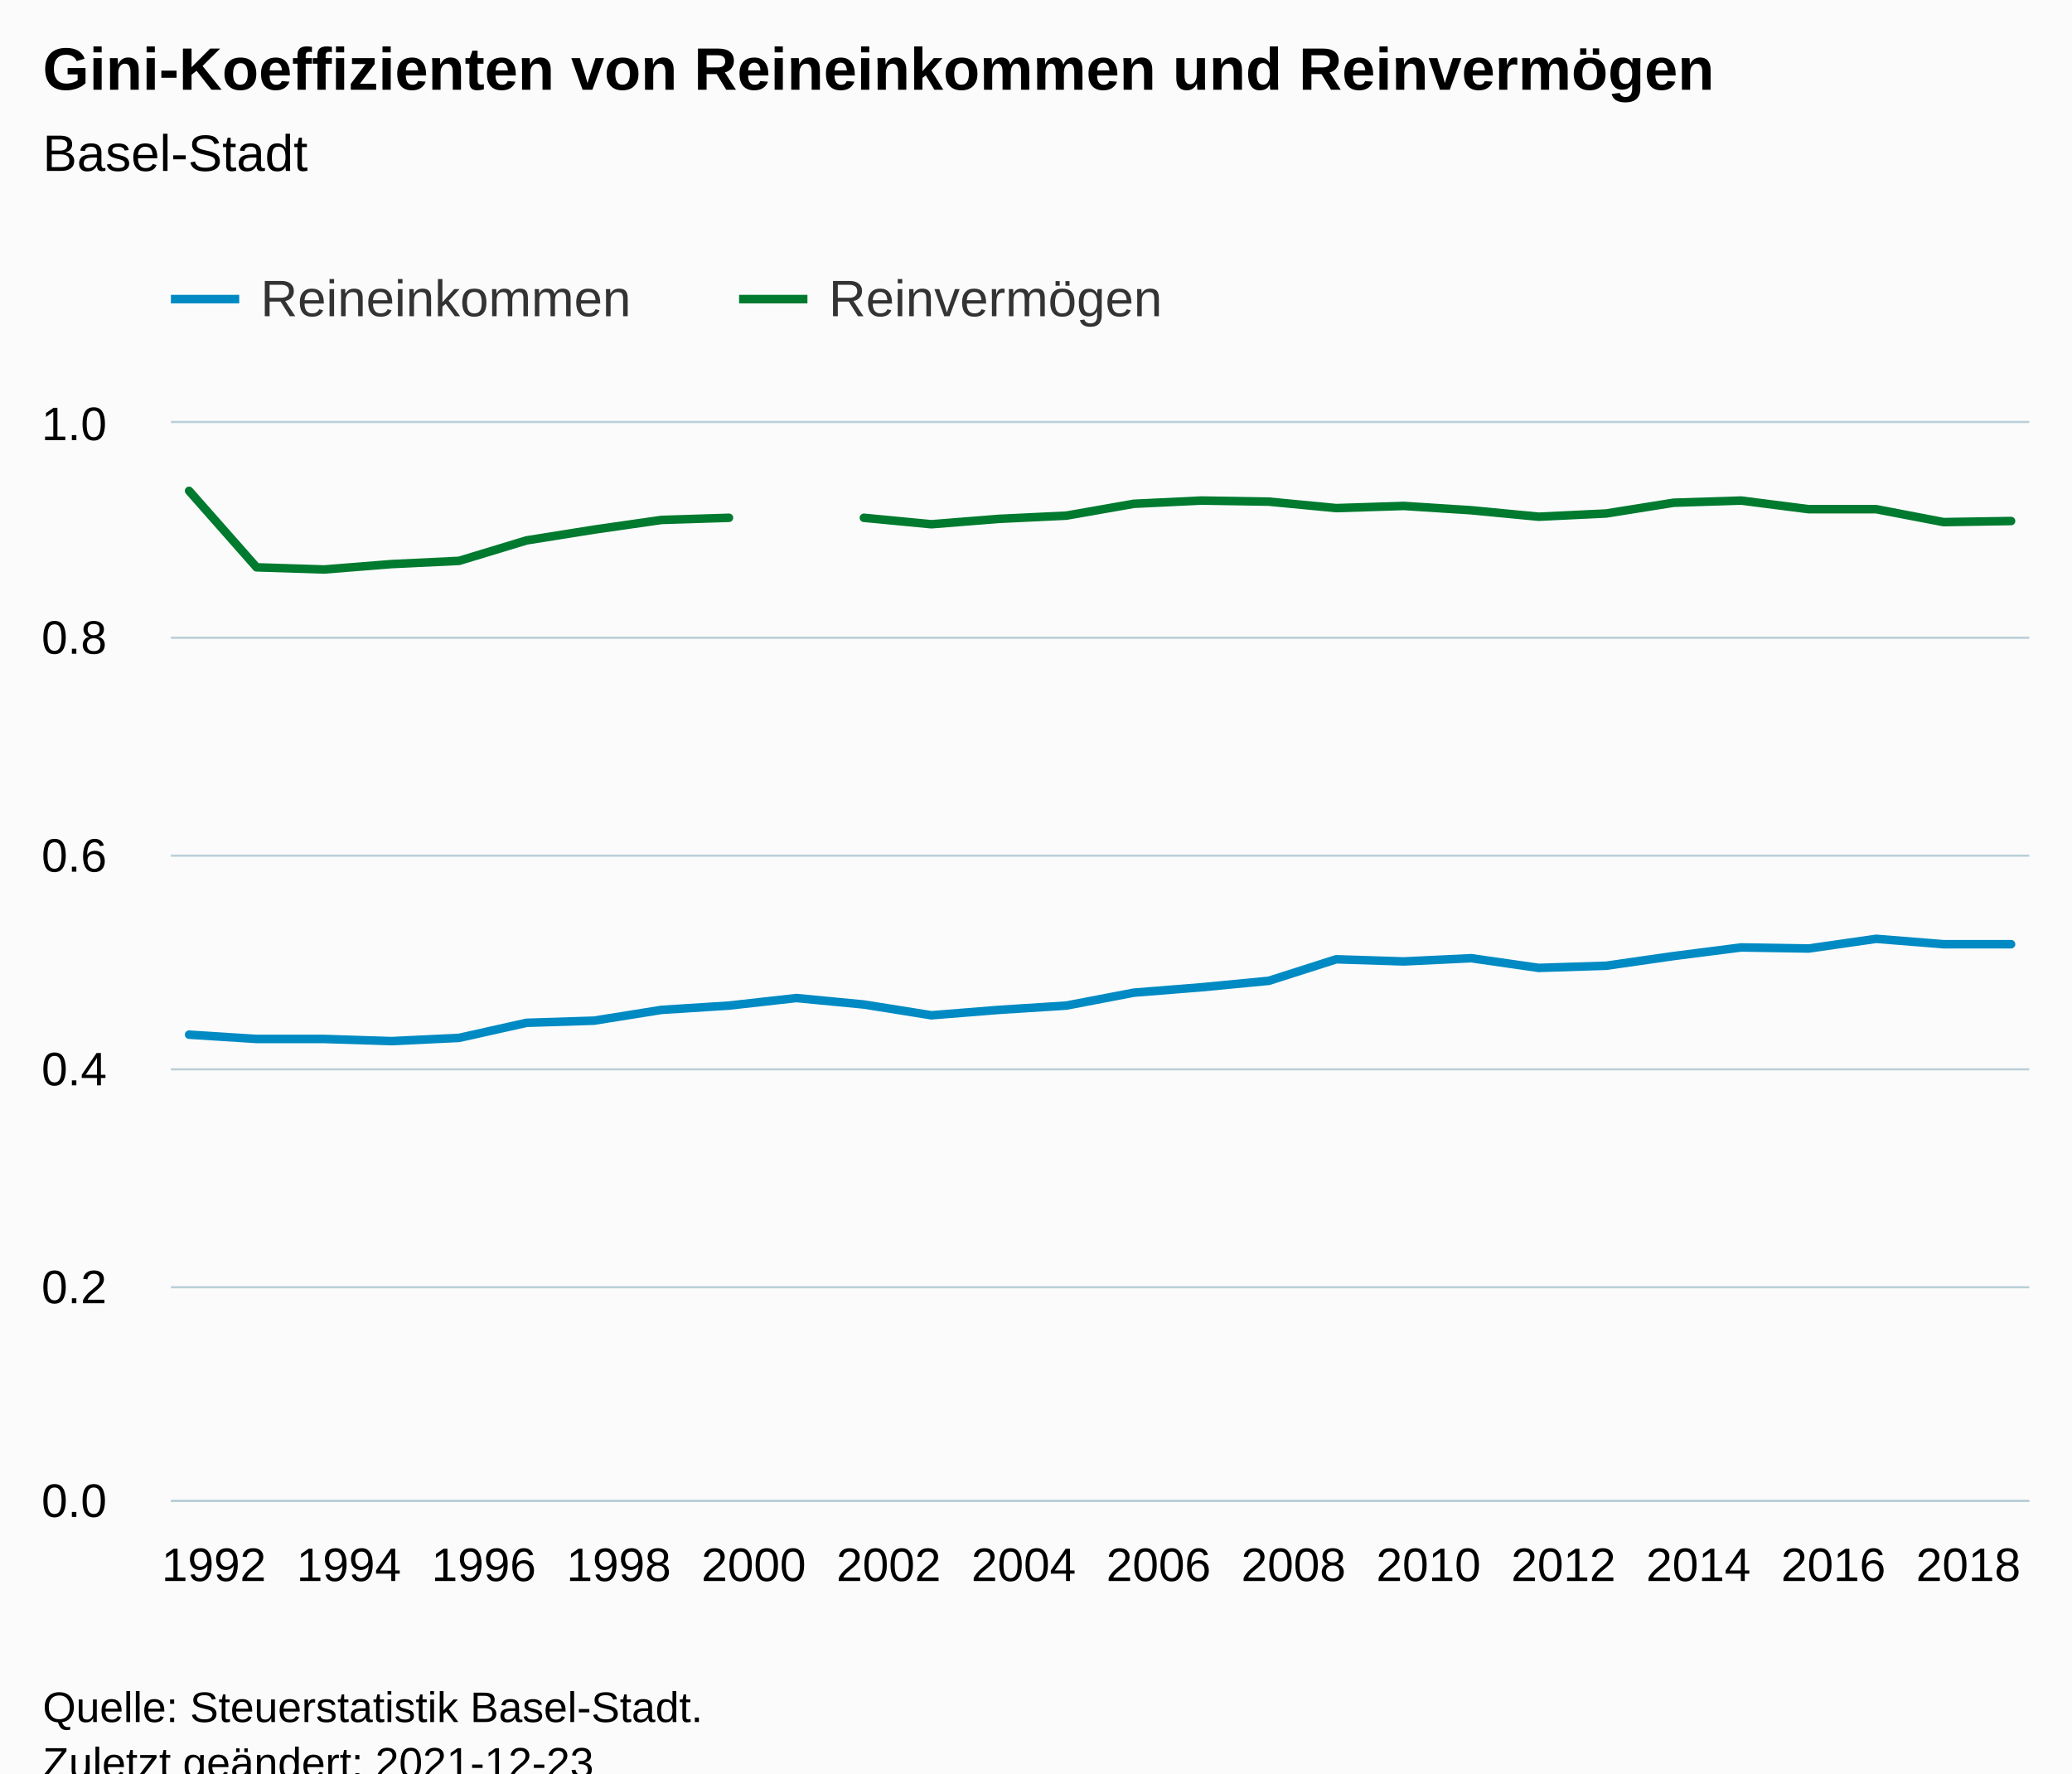
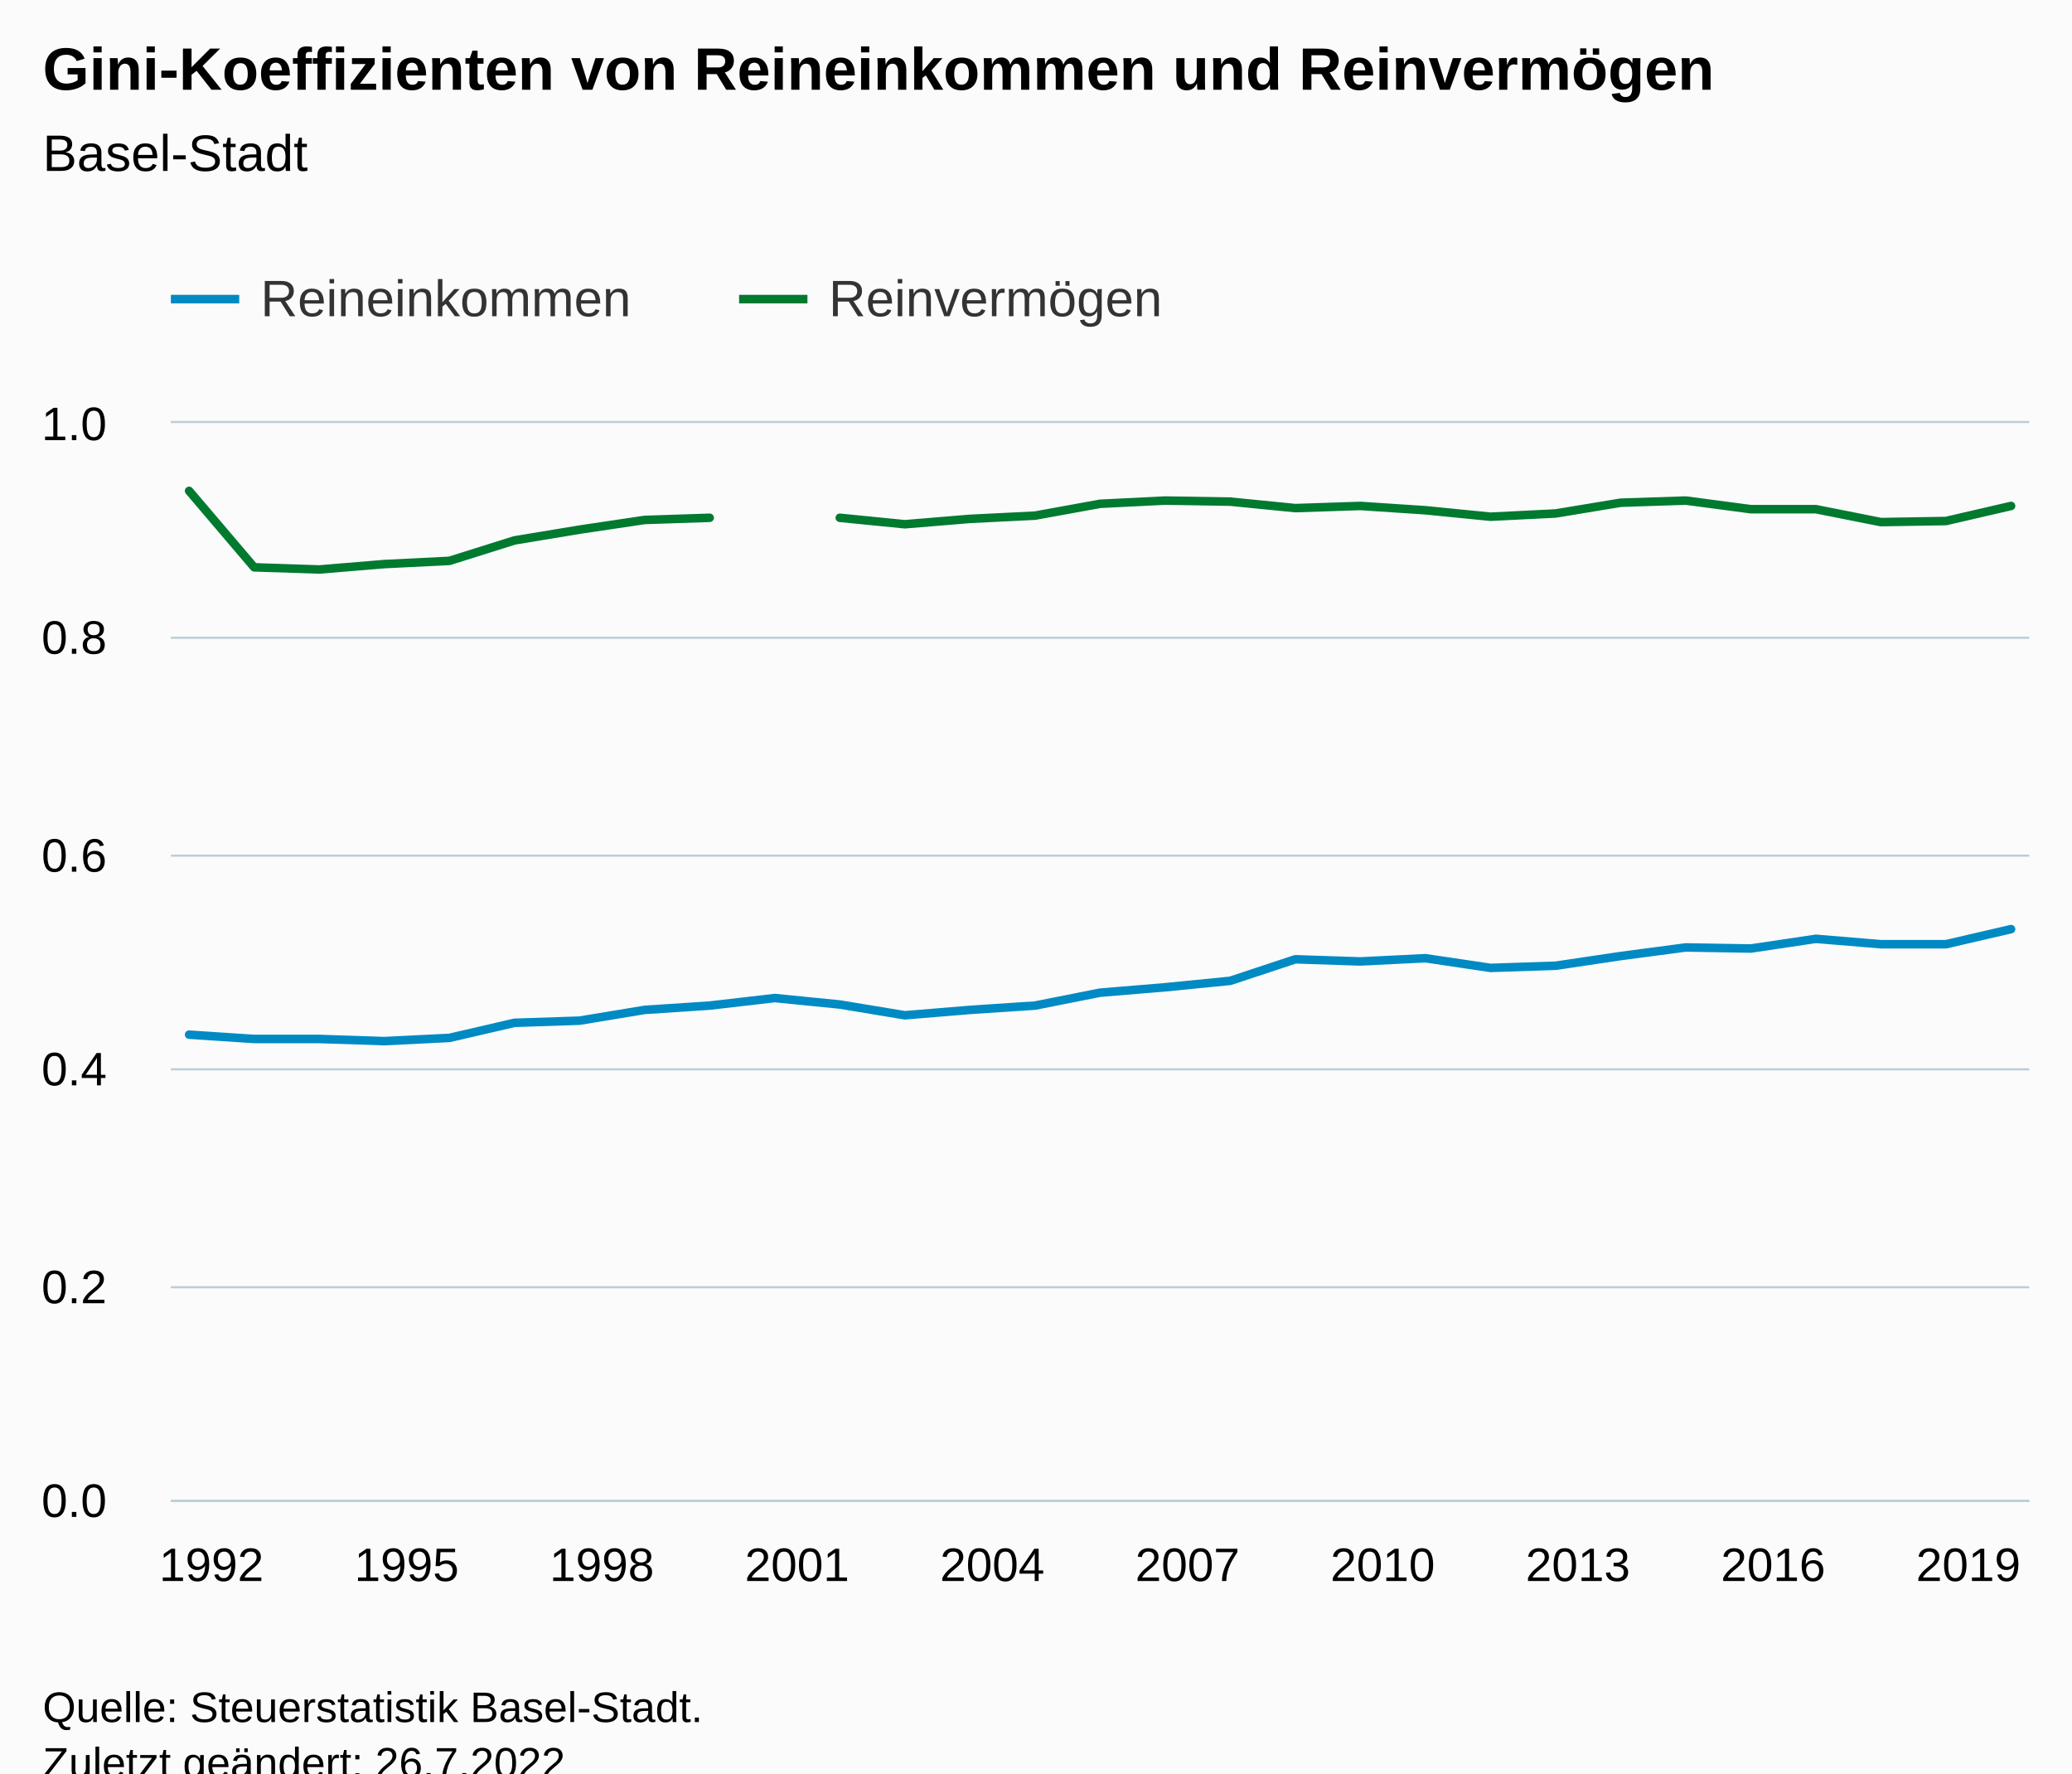
<svg xmlns="http://www.w3.org/2000/svg" version="1.1" class="highcharts-root" style="font-family:Arial;font-size:12px;" viewBox="0 0 485 415">
  <defs>
-     <clipPath id="highcharts-7w4j7rl-63-">
+     <clipPath id="highcharts-jaty53b-65-">
      <rect x="0" y="0" width="435" height="252" fill="none" />
    </clipPath>
-     <clipPath id="highcharts-7w4j7rl-92-">
+     <clipPath id="highcharts-jaty53b-95-">
      <rect x="0" y="0" width="435" height="252" fill="none" />
    </clipPath>
-     <clipPath id="highcharts-7w4j7rl-121-">
+     <clipPath id="highcharts-jaty53b-125-">
      <rect x="40" y="99" width="435" height="252" fill="none" />
    </clipPath>
  </defs>
  <rect fill="#fbfbfb" class="highcharts-background" x="0" y="0" width="485" height="428" rx="0" ry="0" />
  <rect fill="none" class="highcharts-plot-background" x="40" y="99" width="435" height="252" />
  <g class="highcharts-pane-group" data-z-index="0" />
  <g class="highcharts-grid highcharts-xaxis-grid" data-z-index="1">
-     <path fill="none" data-z-index="1" class="highcharts-grid-line" d="M 59.5 99 L 59.5 351" opacity="1" />
-     <path fill="none" data-z-index="1" class="highcharts-grid-line" d="M 91.5 99 L 91.5 351" opacity="1" />
-     <path fill="none" data-z-index="1" class="highcharts-grid-line" d="M 122.5 99 L 122.5 351" opacity="1" />
-     <path fill="none" data-z-index="1" class="highcharts-grid-line" d="M 154.5 99 L 154.5 351" opacity="1" />
-     <path fill="none" data-z-index="1" class="highcharts-grid-line" d="M 185.5 99 L 185.5 351" opacity="1" />
-     <path fill="none" data-z-index="1" class="highcharts-grid-line" d="M 217.5 99 L 217.5 351" opacity="1" />
-     <path fill="none" data-z-index="1" class="highcharts-grid-line" d="M 249.5 99 L 249.5 351" opacity="1" />
-     <path fill="none" data-z-index="1" class="highcharts-grid-line" d="M 280.5 99 L 280.5 351" opacity="1" />
-     <path fill="none" data-z-index="1" class="highcharts-grid-line" d="M 312.5 99 L 312.5 351" opacity="1" />
-     <path fill="none" data-z-index="1" class="highcharts-grid-line" d="M 343.5 99 L 343.5 351" opacity="1" />
-     <path fill="none" data-z-index="1" class="highcharts-grid-line" d="M 375.5 99 L 375.5 351" opacity="1" />
-     <path fill="none" data-z-index="1" class="highcharts-grid-line" d="M 407.5 99 L 407.5 351" opacity="1" />
-     <path fill="none" data-z-index="1" class="highcharts-grid-line" d="M 438.5 99 L 438.5 351" opacity="1" />
+     <path fill="none" data-z-index="1" class="highcharts-grid-line" d="M 58.5 99 L 58.5 351" opacity="1" />
+     <path fill="none" data-z-index="1" class="highcharts-grid-line" d="M 104.5 99 L 104.5 351" opacity="1" />
+     <path fill="none" data-z-index="1" class="highcharts-grid-line" d="M 150.5 99 L 150.5 351" opacity="1" />
+     <path fill="none" data-z-index="1" class="highcharts-grid-line" d="M 196.5 99 L 196.5 351" opacity="1" />
+     <path fill="none" data-z-index="1" class="highcharts-grid-line" d="M 241.5 99 L 241.5 351" opacity="1" />
+     <path fill="none" data-z-index="1" class="highcharts-grid-line" d="M 287.5 99 L 287.5 351" opacity="1" />
+     <path fill="none" data-z-index="1" class="highcharts-grid-line" d="M 333.5 99 L 333.5 351" opacity="1" />
+     <path fill="none" data-z-index="1" class="highcharts-grid-line" d="M 378.5 99 L 378.5 351" opacity="1" />
+     <path fill="none" data-z-index="1" class="highcharts-grid-line" d="M 424.5 99 L 424.5 351" opacity="1" />
    <path fill="none" data-z-index="1" class="highcharts-grid-line" d="M 470.5 99 L 470.5 351" opacity="1" />
  </g>
  <g class="highcharts-grid highcharts-yaxis-grid" data-z-index="1">
    <path fill="none" stroke="#B9CFD7" stroke-width="0.5" data-z-index="1" class="highcharts-grid-line" d="M 40 351.25 L 475 351.25" opacity="1" />
    <path fill="none" stroke="#B9CFD7" stroke-width="0.5" data-z-index="1" class="highcharts-grid-line" d="M 40 301.25 L 475 301.25" opacity="1" />
    <path fill="none" stroke="#B9CFD7" stroke-width="0.5" data-z-index="1" class="highcharts-grid-line" d="M 40 250.25 L 475 250.25" opacity="1" />
    <path fill="none" stroke="#B9CFD7" stroke-width="0.5" data-z-index="1" class="highcharts-grid-line" d="M 40 200.25 L 475 200.25" opacity="1" />
    <path fill="none" stroke="#B9CFD7" stroke-width="0.5" data-z-index="1" class="highcharts-grid-line" d="M 40 149.25 L 475 149.25" opacity="1" />
    <path fill="none" stroke="#B9CFD7" stroke-width="0.5" data-z-index="1" class="highcharts-grid-line" d="M 40 98.75 L 475 98.75" opacity="1" />
  </g>
  <rect fill="none" class="highcharts-plot-border" data-z-index="1" x="40" y="99" width="435" height="252" />
  <g class="highcharts-axis highcharts-xaxis" data-z-index="2">
    <path fill="none" class="highcharts-axis-line" stroke="#B9CFD7" stroke-width="0.5" data-z-index="7" d="M 40 351.25 L 475 351.25" />
  </g>
  <g class="highcharts-axis highcharts-yaxis" data-z-index="2">
    <path fill="none" class="highcharts-axis-line" data-z-index="7" d="M 40 99 L 40 351" />
  </g>
  <g class="highcharts-series-group" data-z-index="3">
-     <g class="highcharts-series highcharts-series-0 highcharts-line-series" data-z-index="0.1" opacity="1" transform="translate(40,99) scale(1 1)" clip-path="url(#highcharts-7w4j7rl-92-)">
-       <path fill="none" d="M 4.265 143.136 L 20.06 144.144 L 35.855 144.144 L 51.65 144.648 L 67.446 143.892 L 83.241 140.364 L 99.036 139.86 L 114.831 137.34 L 130.626 136.332 L 146.422 134.568 L 162.217 136.08 L 178.012 138.6 L 193.807 137.34 L 209.602 136.332 L 225.398 133.308 L 241.193 132.048 L 256.988 130.536 L 272.783 125.496 L 288.578 126 L 304.374 125.244 L 320.169 127.512 L 335.964 127.008 L 351.759 124.74 L 367.554 122.724 L 383.35 122.976 L 399.145 120.708 L 414.94 121.968 L 430.735 121.968" class="highcharts-graph" data-z-index="1" stroke="#008AC3" stroke-width="2" stroke-linejoin="round" stroke-linecap="round" />
+     <g class="highcharts-series highcharts-series-0 highcharts-line-series" data-z-index="0.1" opacity="1" transform="translate(40,99) scale(1 1)" clip-path="url(#highcharts-jaty53b-95-)">
+       <path fill="none" d="M 4.265 143.136 L 19.496 144.144 L 34.727 144.144 L 49.958 144.648 L 65.189 143.892 L 80.42 140.364 L 95.651 139.86 L 110.882 137.34 L 126.113 136.332 L 141.345 134.568 L 156.576 136.08 L 171.807 138.6 L 187.038 137.34 L 202.269 136.332 L 217.5 133.308 L 232.731 132.048 L 247.962 130.536 L 263.193 125.496 L 278.424 126 L 293.655 125.244 L 308.887 127.512 L 324.118 127.008 L 339.349 124.74 L 354.58 122.724 L 369.811 122.976 L 385.042 120.708 L 400.273 121.968 L 415.504 121.968 L 430.735 118.44" class="highcharts-graph" data-z-index="1" stroke="#008AC3" stroke-width="2" stroke-linejoin="round" stroke-linecap="round" />
    </g>
    <g class="highcharts-markers highcharts-series-0 highcharts-line-series" data-z-index="0.1" opacity="1" transform="translate(40,99) scale(1 1)" clip-path="none" />
-     <g class="highcharts-series highcharts-series-1 highcharts-line-series" data-z-index="0.1" opacity="1" transform="translate(40,99) scale(1 1)" clip-path="url(#highcharts-7w4j7rl-92-)">
-       <path fill="none" d="M 4.265 15.876 L 20.06 33.768 L 35.855 34.272 L 51.65 33.012 L 67.446 32.256 L 83.241 27.468 L 99.036 24.948 L 114.831 22.68 L 130.626 22.176 M 162.217 22.176 L 178.012 23.688 L 193.807 22.428 L 209.602 21.672 L 225.398 18.9 L 241.193 18.144 L 256.988 18.396 L 272.783 19.908 L 288.578 19.404 L 304.374 20.412 L 320.169 21.924 L 335.964 21.168 L 351.759 18.648 L 367.554 18.144 L 383.35 20.16 L 399.145 20.16 L 414.94 23.184 L 430.735 22.932" class="highcharts-graph" data-z-index="1" stroke="#007A2F" stroke-width="2" stroke-linejoin="round" stroke-linecap="round" />
+     <g class="highcharts-series highcharts-series-1 highcharts-line-series" data-z-index="0.1" opacity="1" transform="translate(40,99) scale(1 1)" clip-path="url(#highcharts-jaty53b-95-)">
+       <path fill="none" d="M 4.265 15.876 L 19.496 33.768 L 34.727 34.272 L 49.958 33.012 L 65.189 32.256 L 80.42 27.468 L 95.651 24.948 L 110.882 22.68 L 126.113 22.176 M 156.576 22.176 L 171.807 23.688 L 187.038 22.428 L 202.269 21.672 L 217.5 18.9 L 232.731 18.144 L 247.962 18.396 L 263.193 19.908 L 278.424 19.404 L 293.655 20.412 L 308.887 21.924 L 324.118 21.168 L 339.349 18.648 L 354.58 18.144 L 369.811 20.16 L 385.042 20.16 L 400.273 23.184 L 415.504 22.932 L 430.735 19.404" class="highcharts-graph" data-z-index="1" stroke="#007A2F" stroke-width="2" stroke-linejoin="round" stroke-linecap="round" />
    </g>
    <g class="highcharts-markers highcharts-series-1 highcharts-line-series" data-z-index="0.1" opacity="1" transform="translate(40,99) scale(1 1)" clip-path="none" />
  </g>
  <text x="10" text-anchor="start" class="highcharts-title" data-z-index="4" style="color:#000000;font-size:14px;font-weight:bold;fill:#000000;" y="21">
    <tspan>Gini-Koeffizienten von Reineinkommen und Reinvermögen</tspan>
  </text>
  <text x="10" text-anchor="start" class="highcharts-subtitle" data-z-index="4" style="color:#000000;font-size:12px;font-weight:normal;fill:#000000;" y="40">
    <tspan>Basel-Stadt</tspan>
  </text>
  <text x="10" text-anchor="start" class="highcharts-caption" data-z-index="4" style="color:#666666;fill:#666666;" y="385" />
  <g class="highcharts-legend" data-z-index="7" transform="translate(32,56)">
    <rect fill="none" class="highcharts-legend-box" rx="0" ry="0" x="0" y="0" width="251" height="31" visibility="visible" />
    <g data-z-index="1">
      <g>
        <g class="highcharts-legend-item highcharts-line-series highcharts-color-undefined highcharts-series-0" data-z-index="1" transform="translate(8,3)">
          <path fill="none" d="M 0 11 L 16 11" class="highcharts-graph" stroke="#008AC3" stroke-width="2" />
          <text x="21" style="color:#333333;cursor:pointer;font-size:12px;font-weight:normal;fill:#333333;" text-anchor="start" data-z-index="2" y="15">
            <tspan>Reineinkommen</tspan>
          </text>
        </g>
        <g class="highcharts-legend-item highcharts-line-series highcharts-color-undefined highcharts-series-1" data-z-index="1" transform="translate(141,3)">
          <path fill="none" d="M 0 11 L 16 11" class="highcharts-graph" stroke="#007A2F" stroke-width="2" />
          <text x="21" y="15" style="color:#333333;cursor:pointer;font-size:12px;font-weight:normal;fill:#333333;" text-anchor="start" data-z-index="2">
            <tspan>Reinvermögen</tspan>
          </text>
        </g>
      </g>
    </g>
  </g>
  <g class="highcharts-axis-labels highcharts-xaxis-labels" data-z-index="7">
-     <text x="50.06" style="color:#000000;cursor:default;font-size:11px;fill:#000000;" text-anchor="middle" transform="translate(0,0)" y="370" opacity="1">1992</text>
-     <text x="81.65" style="color:#000000;cursor:default;font-size:11px;fill:#000000;" text-anchor="middle" transform="translate(0,0)" y="370" opacity="1">1994</text>
-     <text x="113.241" style="color:#000000;cursor:default;font-size:11px;fill:#000000;" text-anchor="middle" transform="translate(0,0)" y="370" opacity="1">1996</text>
-     <text x="144.831" style="color:#000000;cursor:default;font-size:11px;fill:#000000;" text-anchor="middle" transform="translate(0,0)" y="370" opacity="1">1998</text>
-     <text x="176.422" style="color:#000000;cursor:default;font-size:11px;fill:#000000;" text-anchor="middle" transform="translate(0,0)" y="370" opacity="1">2000</text>
-     <text x="208.012" style="color:#000000;cursor:default;font-size:11px;fill:#000000;" text-anchor="middle" transform="translate(0,0)" y="370" opacity="1">2002</text>
-     <text x="239.602" style="color:#000000;cursor:default;font-size:11px;fill:#000000;" text-anchor="middle" transform="translate(0,0)" y="370" opacity="1">2004</text>
-     <text x="271.193" style="color:#000000;cursor:default;font-size:11px;fill:#000000;" text-anchor="middle" transform="translate(0,0)" y="370" opacity="1">2006</text>
-     <text x="302.783" style="color:#000000;cursor:default;font-size:11px;fill:#000000;" text-anchor="middle" transform="translate(0,0)" y="370" opacity="1">2008</text>
-     <text x="334.374" style="color:#000000;cursor:default;font-size:11px;fill:#000000;" text-anchor="middle" transform="translate(0,0)" y="370" opacity="1">2010</text>
-     <text x="365.964" style="color:#000000;cursor:default;font-size:11px;fill:#000000;" text-anchor="middle" transform="translate(0,0)" y="370" opacity="1">2012</text>
-     <text x="397.554" style="color:#000000;cursor:default;font-size:11px;fill:#000000;" text-anchor="middle" transform="translate(0,0)" y="370" opacity="1">2014</text>
-     <text x="429.145" style="color:#000000;cursor:default;font-size:11px;fill:#000000;" text-anchor="middle" transform="translate(0,0)" y="370" opacity="1">2016</text>
-     <text x="460.735" style="color:#000000;cursor:default;font-size:11px;fill:#000000;" text-anchor="middle" transform="translate(0,0)" y="370" opacity="1">2018</text>
+     <text x="49.496" style="color:#000000;cursor:default;font-size:11px;fill:#000000;" text-anchor="middle" transform="translate(0,0)" y="370" opacity="1">1992</text>
+     <text x="95.189" style="color:#000000;cursor:default;font-size:11px;fill:#000000;" text-anchor="middle" transform="translate(0,0)" y="370" opacity="1">1995</text>
+     <text x="140.882" style="color:#000000;cursor:default;font-size:11px;fill:#000000;" text-anchor="middle" transform="translate(0,0)" y="370" opacity="1">1998</text>
+     <text x="186.576" style="color:#000000;cursor:default;font-size:11px;fill:#000000;" text-anchor="middle" transform="translate(0,0)" y="370" opacity="1">2001</text>
+     <text x="232.269" style="color:#000000;cursor:default;font-size:11px;fill:#000000;" text-anchor="middle" transform="translate(0,0)" y="370" opacity="1">2004</text>
+     <text x="277.962" style="color:#000000;cursor:default;font-size:11px;fill:#000000;" text-anchor="middle" transform="translate(0,0)" y="370" opacity="1">2007</text>
+     <text x="323.655" style="color:#000000;cursor:default;font-size:11px;fill:#000000;" text-anchor="middle" transform="translate(0,0)" y="370" opacity="1">2010</text>
+     <text x="369.349" style="color:#000000;cursor:default;font-size:11px;fill:#000000;" text-anchor="middle" transform="translate(0,0)" y="370" opacity="1">2013</text>
+     <text x="415.042" style="color:#000000;cursor:default;font-size:11px;fill:#000000;" text-anchor="middle" transform="translate(0,0)" y="370" opacity="1">2016</text>
+     <text x="460.735" style="color:#000000;cursor:default;font-size:11px;fill:#000000;" text-anchor="middle" transform="translate(0,0)" y="370" opacity="1">2019</text>
  </g>
  <g class="highcharts-axis-labels highcharts-yaxis-labels" data-z-index="7">
    <text x="25" style="color:#000000;cursor:default;font-size:11px;fill:#000000;" text-anchor="end" transform="translate(0,0)" y="355" opacity="1">0.0</text>
    <text x="25" style="color:#000000;cursor:default;font-size:11px;fill:#000000;" text-anchor="end" transform="translate(0,0)" y="305" opacity="1">0.2</text>
    <text x="25" style="color:#000000;cursor:default;font-size:11px;fill:#000000;" text-anchor="end" transform="translate(0,0)" y="254" opacity="1">0.4</text>
    <text x="25" style="color:#000000;cursor:default;font-size:11px;fill:#000000;" text-anchor="end" transform="translate(0,0)" y="204" opacity="1">0.6</text>
    <text x="25" style="color:#000000;cursor:default;font-size:11px;fill:#000000;" text-anchor="end" transform="translate(0,0)" y="153" opacity="1">0.8</text>
    <text x="25" style="color:#000000;cursor:default;font-size:11px;fill:#000000;" text-anchor="end" transform="translate(0,0)" y="103" opacity="1">1.0</text>
  </g>
  <text x="10" class="highcharts-credits" text-anchor="start" data-z-index="8" style="cursor:default;color:#000000;font-size:10px;fill:#000000;" y="403">
    <tspan>Quelle: Steuerstatistik Basel-Stadt.</tspan>
-     <tspan x="10" dy="13">Zuletzt geändert: 2021-12-23</tspan>
+     <tspan x="10" dy="13">Zuletzt geändert: 26.7.2022</tspan>
  </text>
-   <g class="highcharts-control-points" data-z-index="99" clip-path="url(#highcharts-7w4j7rl-121-)" />
+   <g class="highcharts-control-points" data-z-index="99" clip-path="url(#highcharts-jaty53b-125-)" />
</svg>
